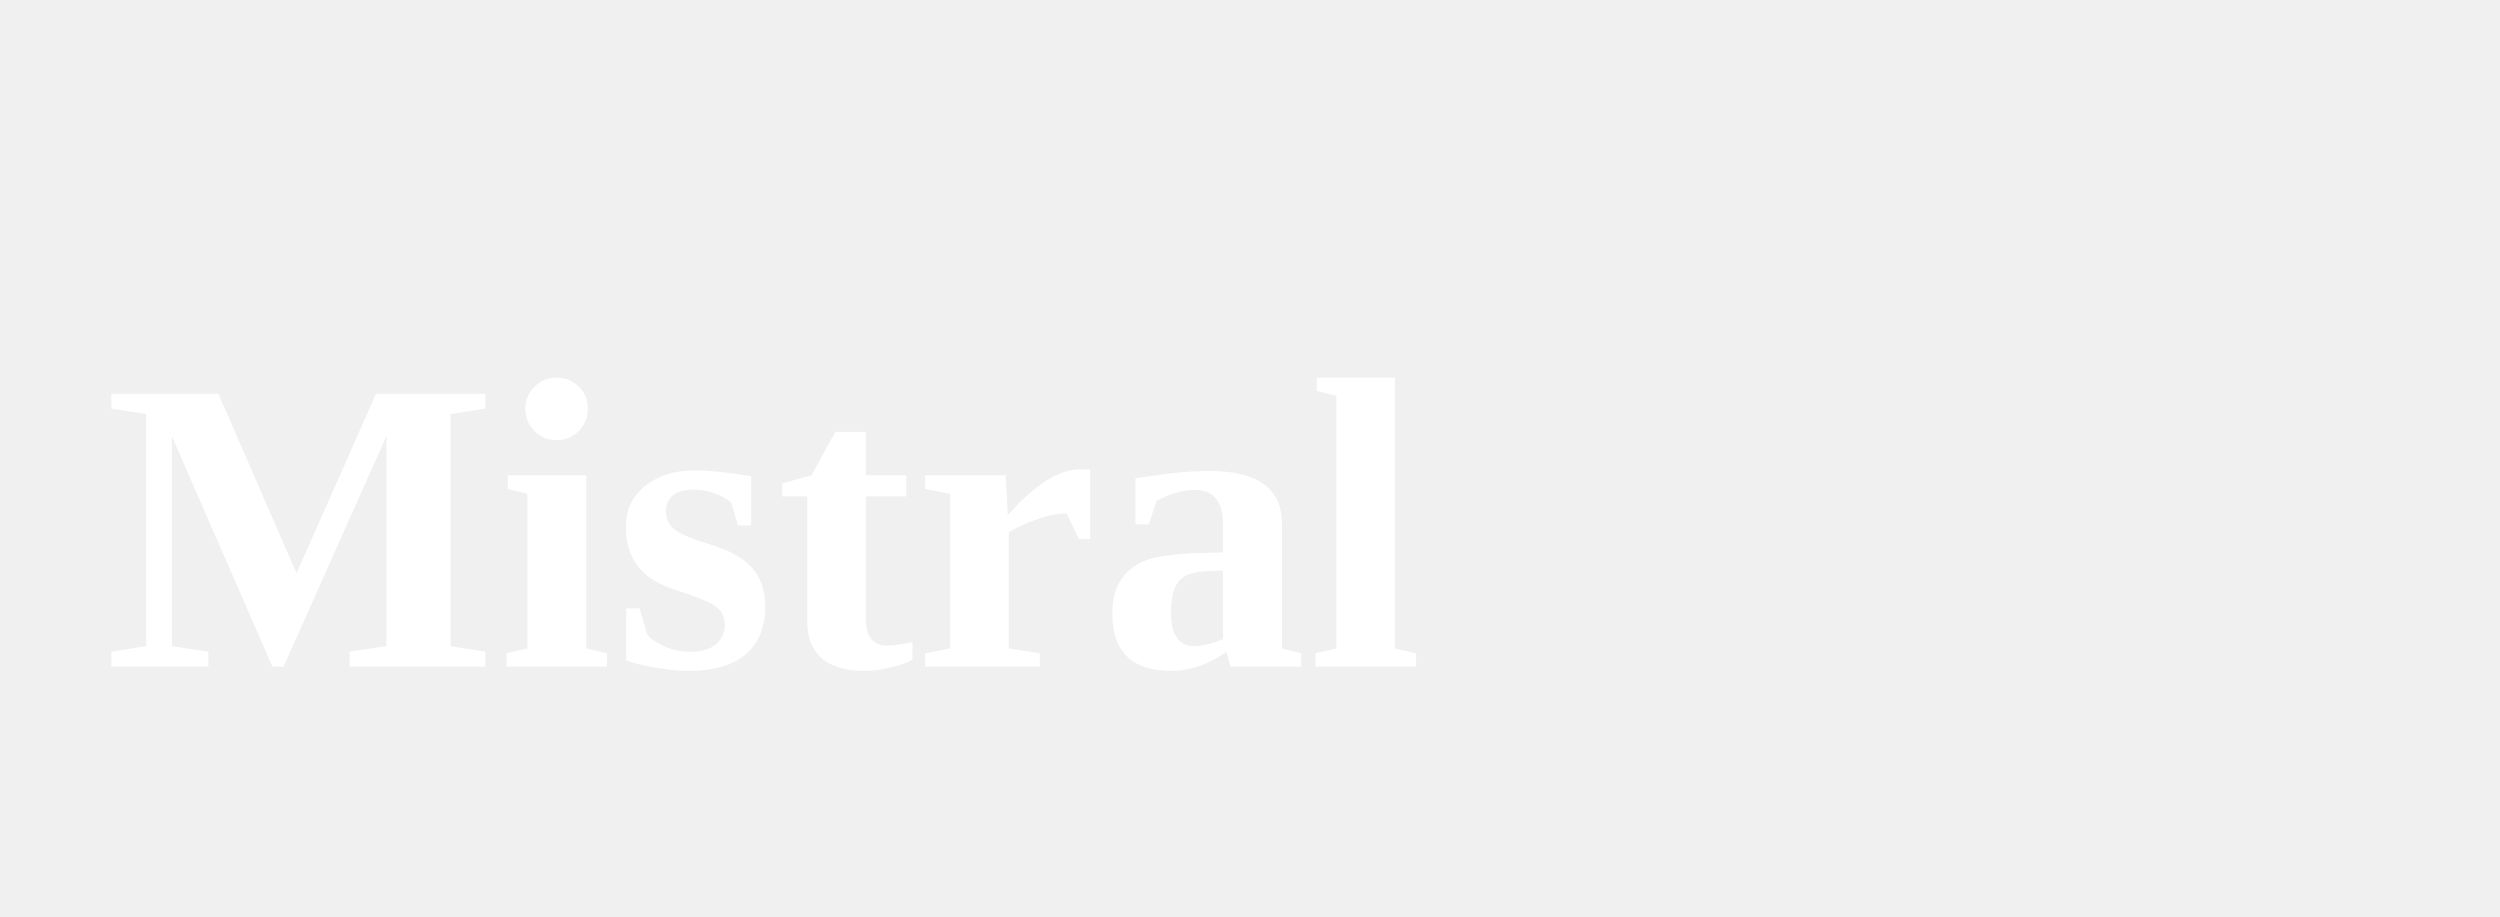
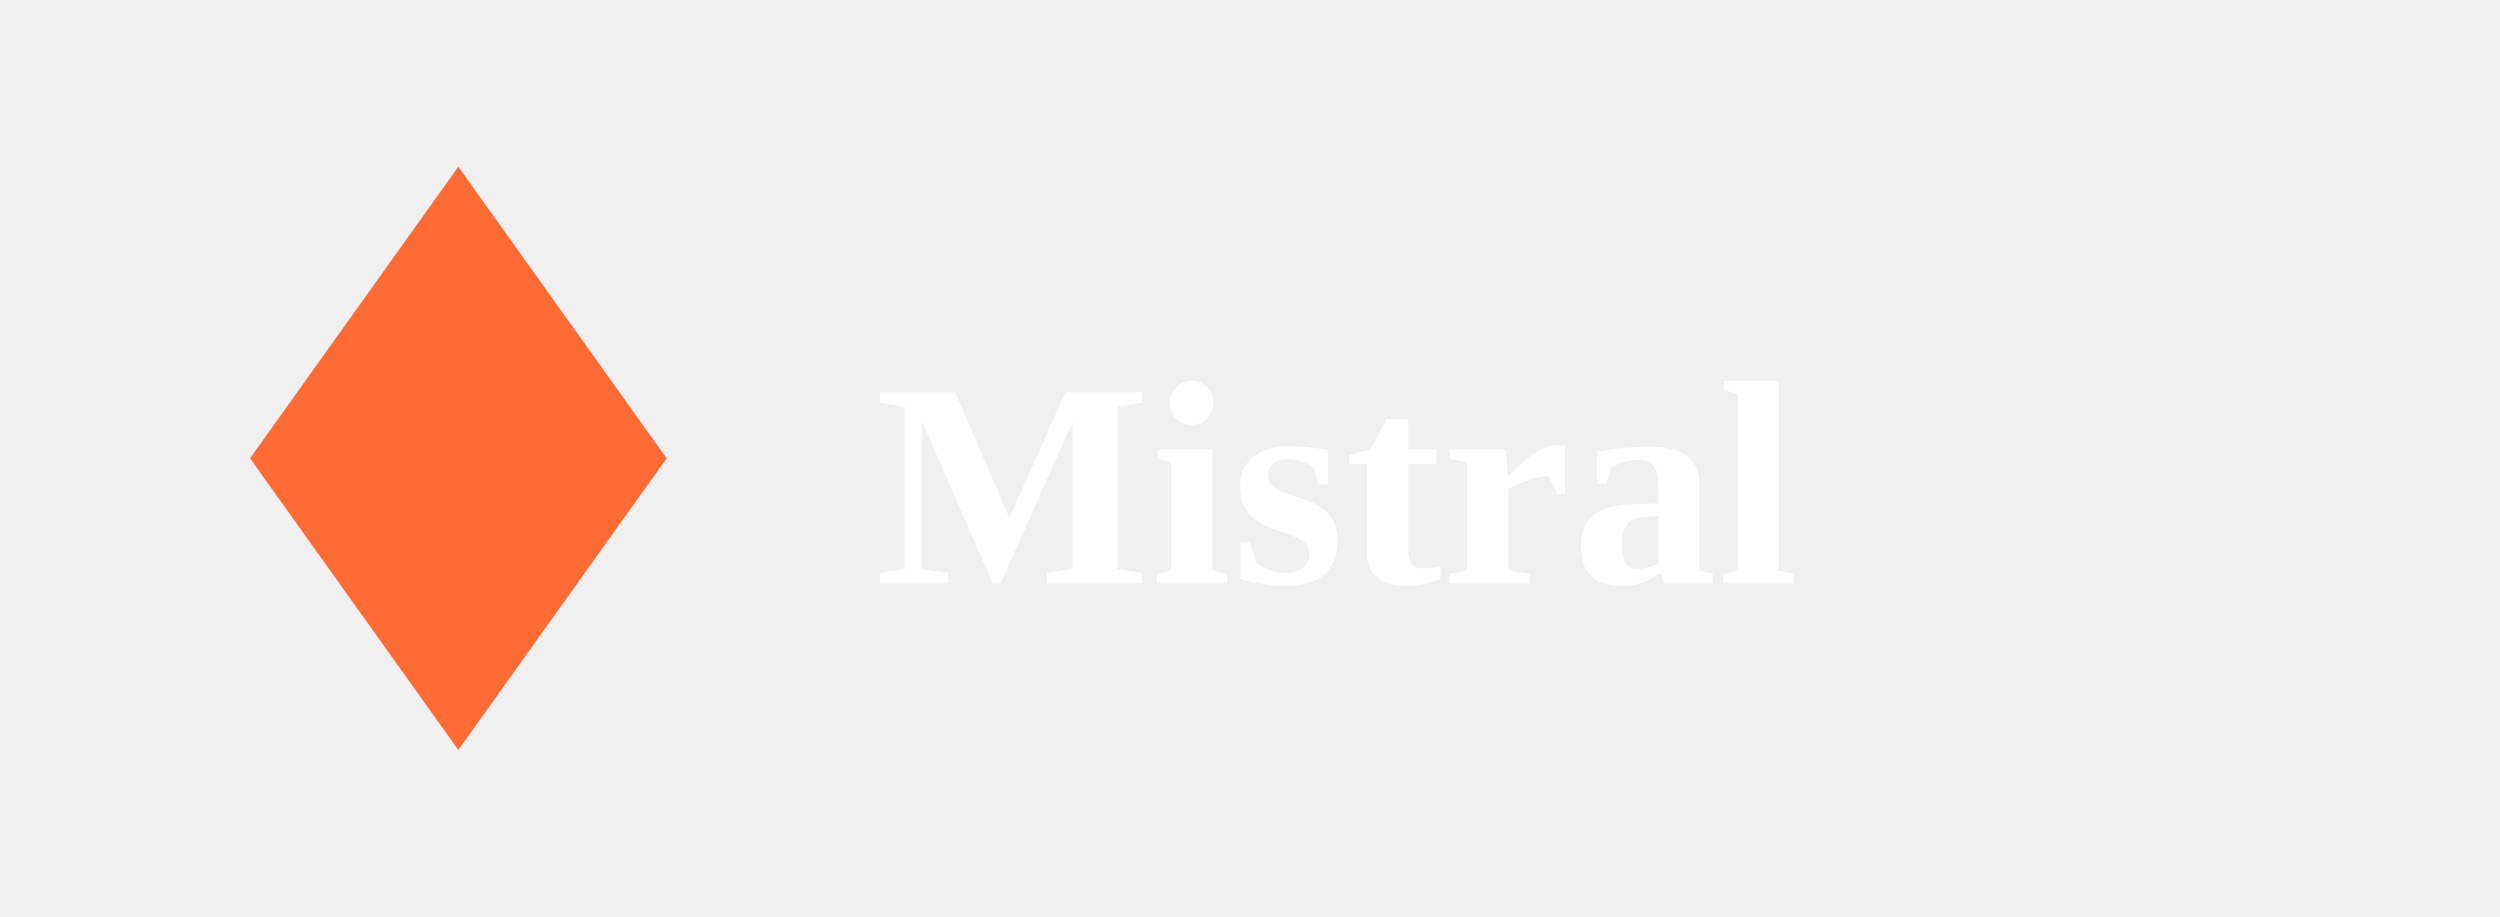
<svg xmlns="http://www.w3.org/2000/svg" viewBox="0 0 120 44">
-   <text x="5" y="32" font-size="20" font-weight="bold" fill="white">Mistral</text>
+   <polygon points="22,8 32,22 22,36 12,22" fill="#ff6b35" />
+   <text x="42" y="28" font-size="14" font-weight="bold" fill="white">Mistral</text>
</svg>
